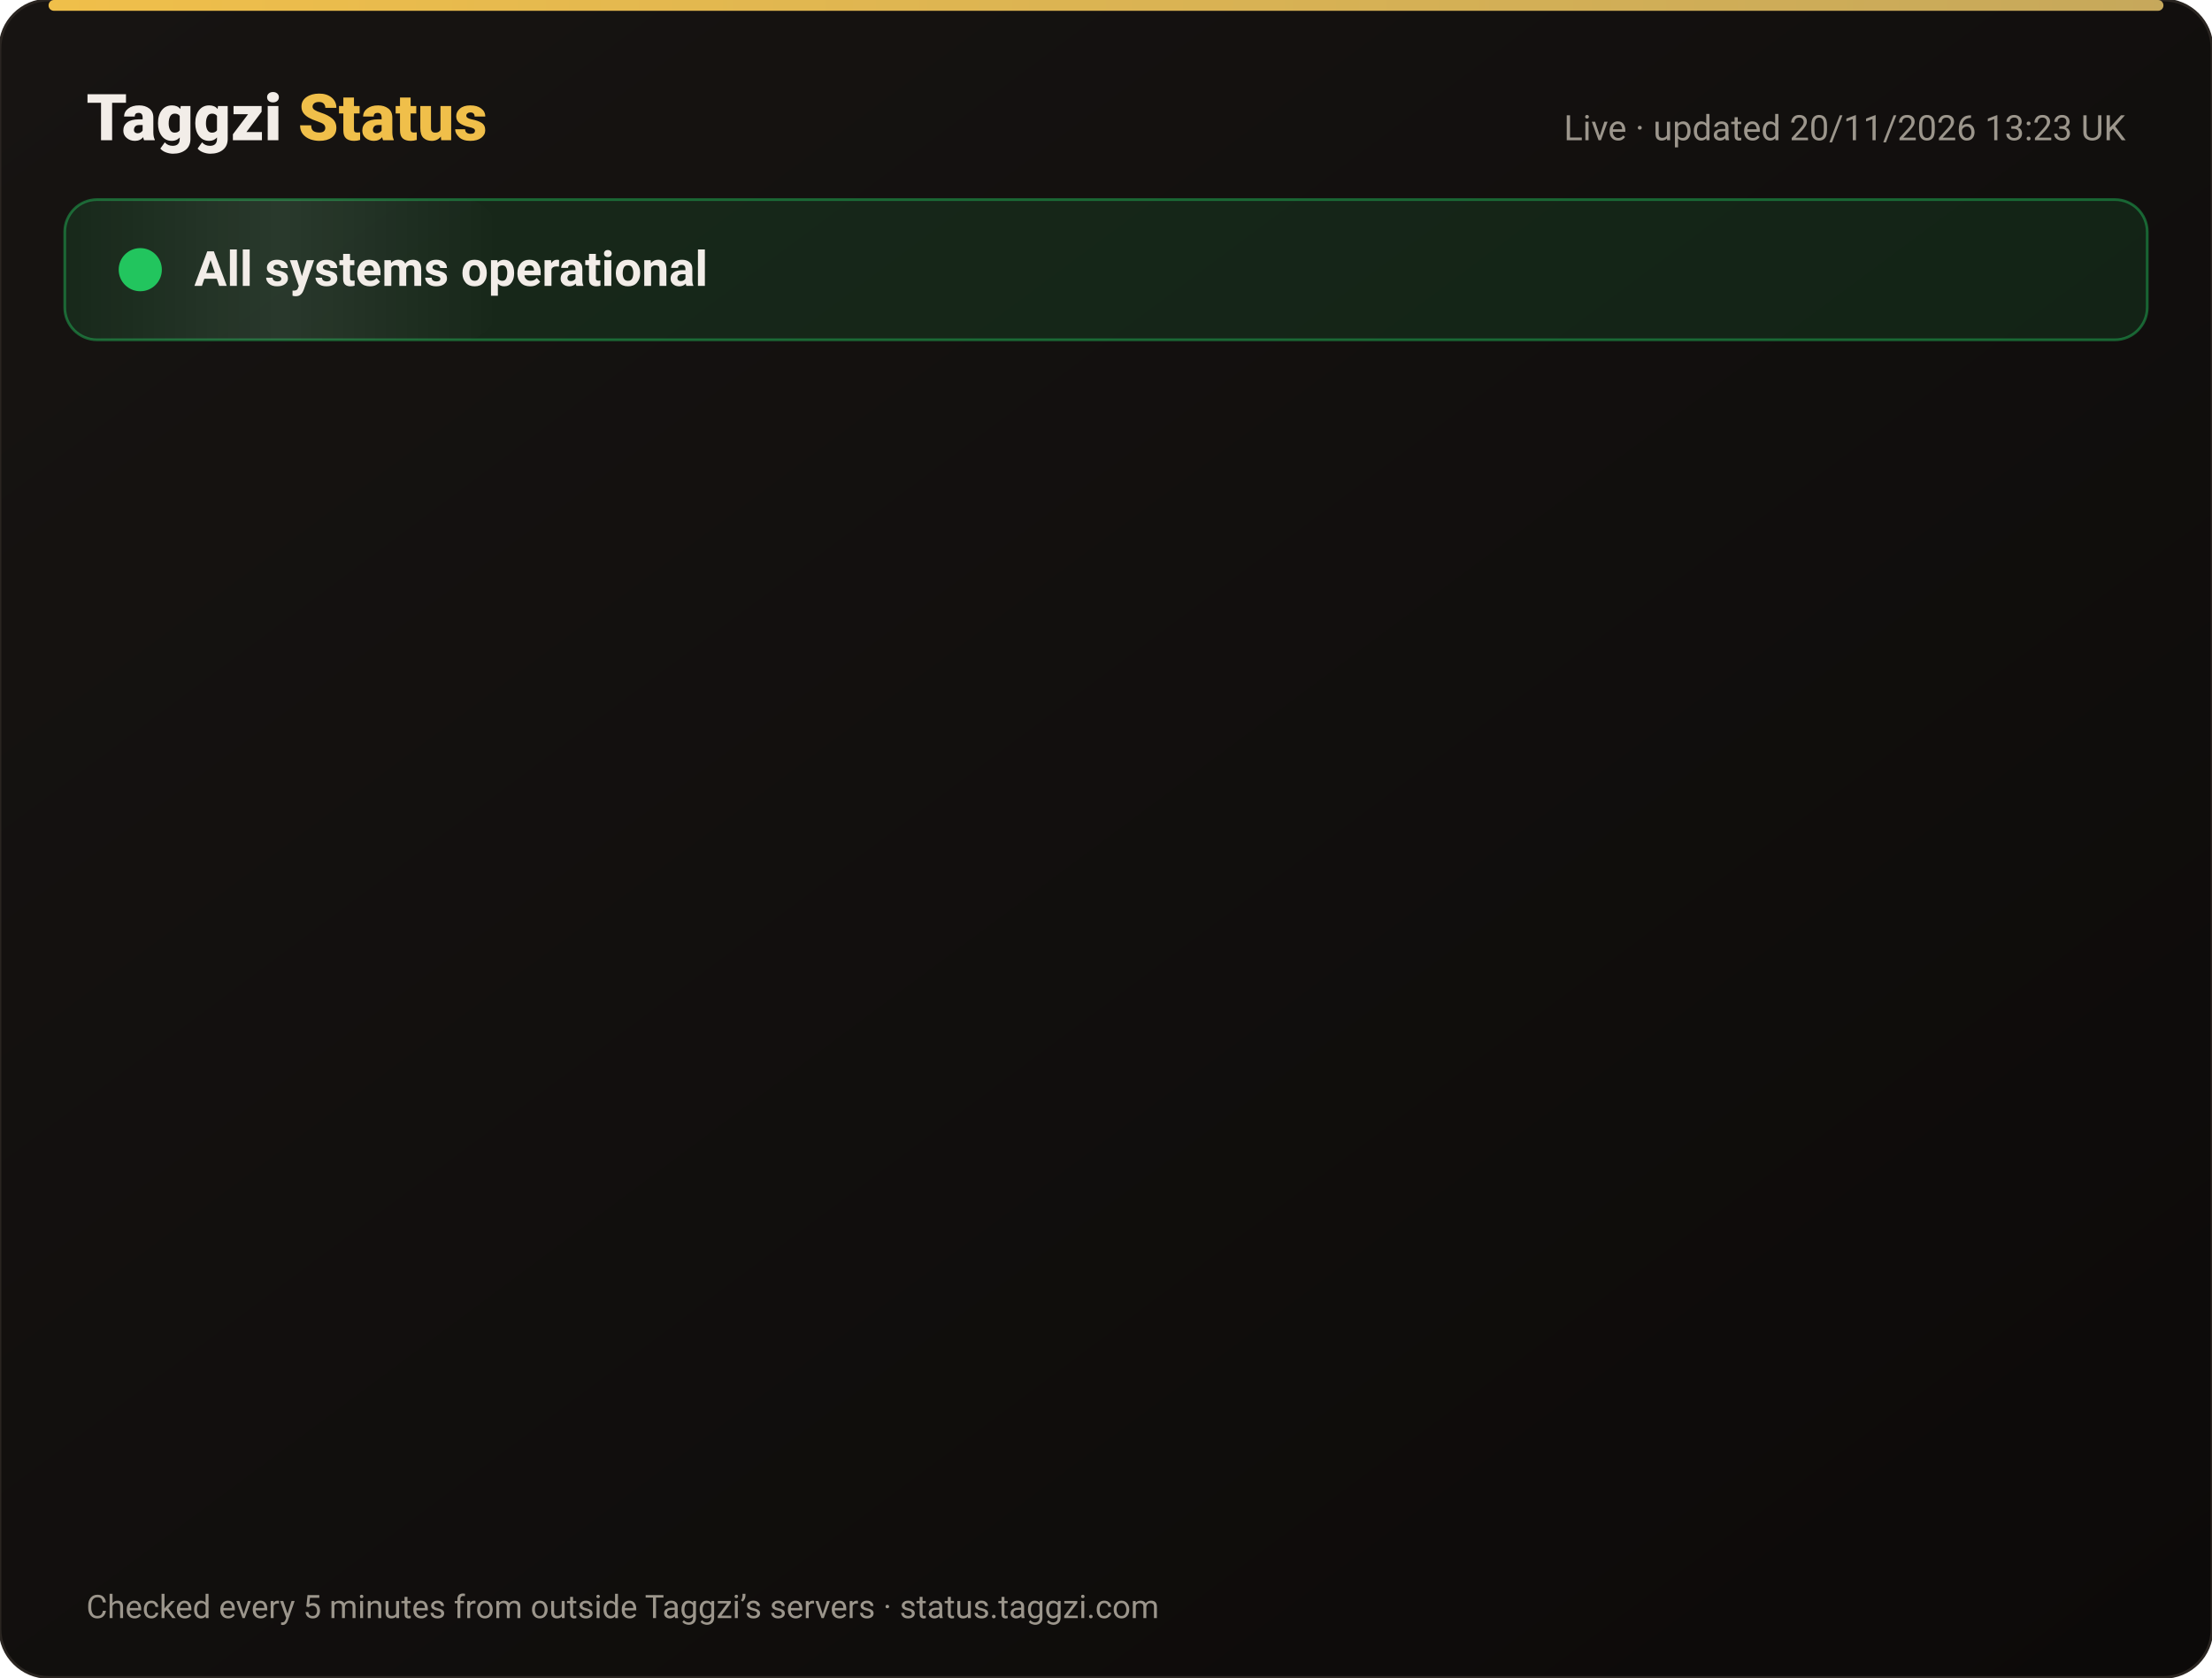
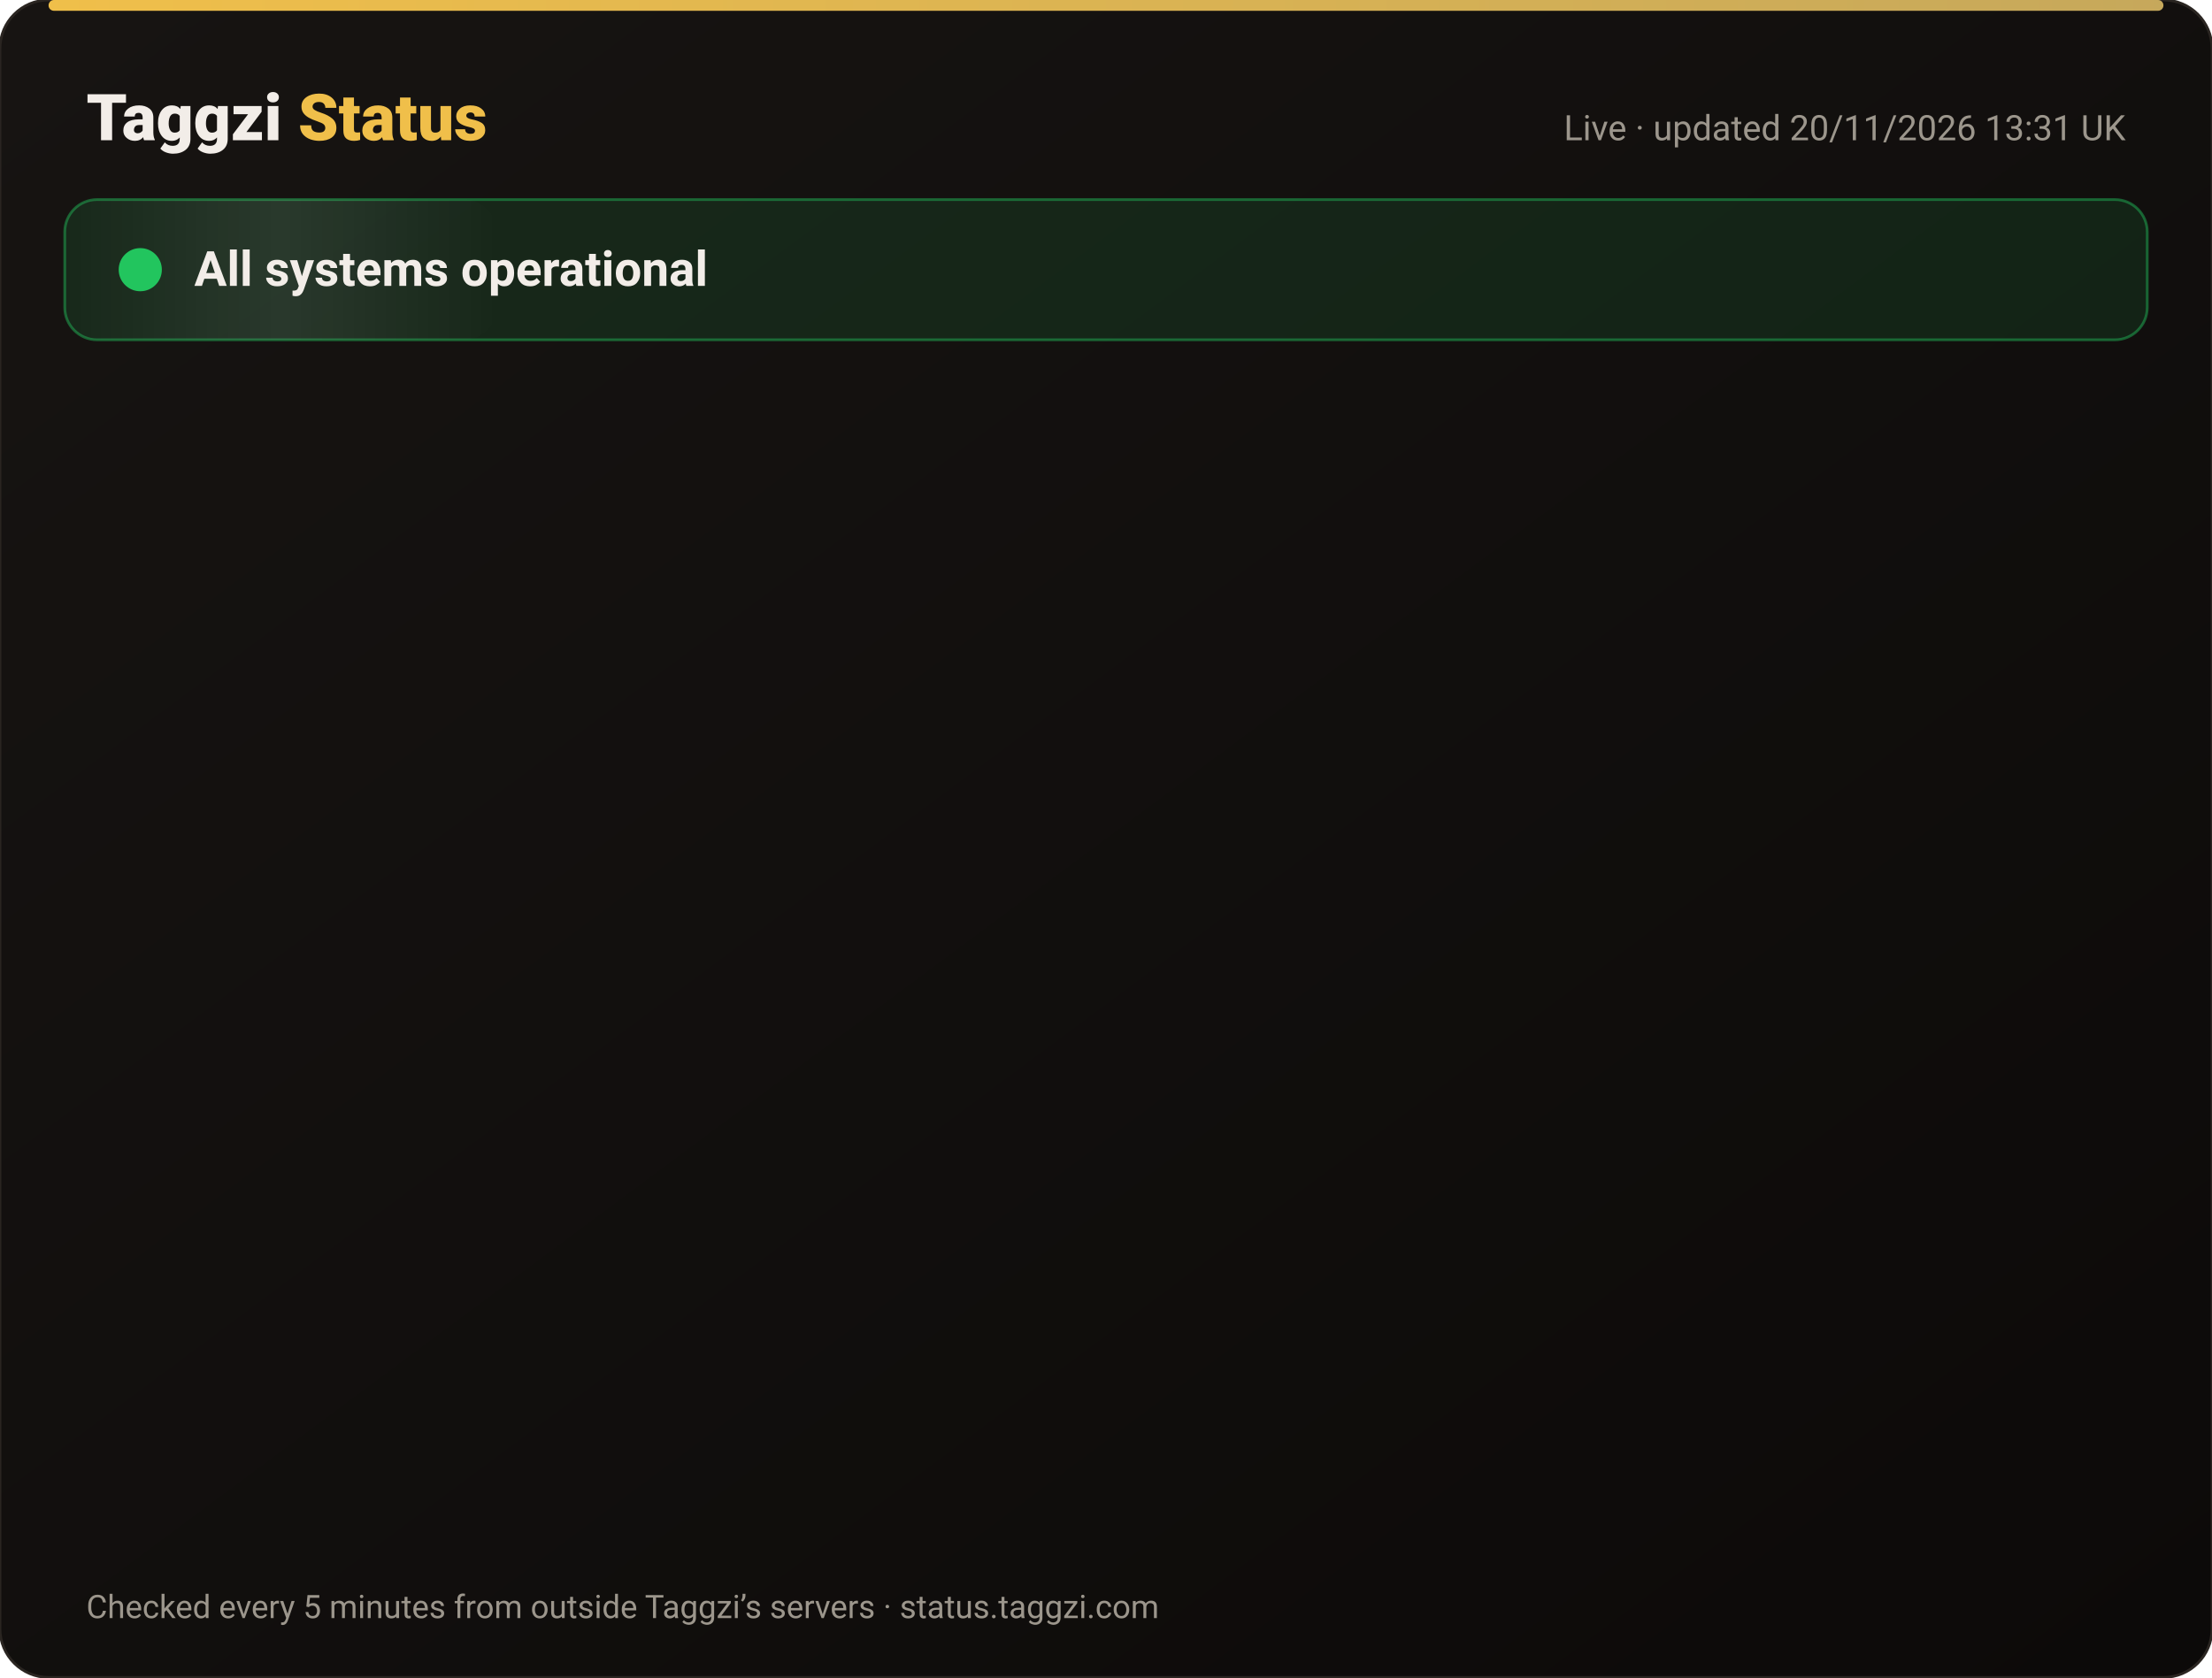
<svg xmlns="http://www.w3.org/2000/svg" width="820" height="622" viewBox="0 0 820 622" font-family="-apple-system,Segoe UI,Roboto,Helvetica,Arial,sans-serif">
  <defs>
    <linearGradient id="bg" x1="0" y1="0" x2="1" y2="1">
      <stop offset="0" stop-color="#171412" />
      <stop offset="1" stop-color="#0C0A09" />
    </linearGradient>
    <linearGradient id="gold" x1="0" x2="1">
      <stop offset="0" stop-color="#F0BF4A" />
      <stop offset="1" stop-color="#c6a85b" />
    </linearGradient>
    <linearGradient id="shine" x1="0" x2="1">
      <stop offset="0" stop-color="#fff" stop-opacity="0" />
      <stop offset=".5" stop-color="#fff" stop-opacity=".08" />
      <stop offset="1" stop-color="#fff" stop-opacity="0" />
    </linearGradient>
  </defs>
  <rect width="820" height="622" rx="18" fill="url(#bg)" stroke="#2a2521" />
  <rect x="18" y="0" width="784" height="4" rx="2" fill="url(#gold)" />
  <text x="32" y="52" font-size="24" font-weight="800" fill="#F2EDE8">Taggzi <tspan fill="#F0BF4A">Status</tspan>
  </text>
-   <text x="788" y="52" font-size="13" fill="#9C968C" text-anchor="end">Live · updated 20/11/2026 13:23 UK</text>
+   <text x="788" y="52" font-size="13" fill="#9C968C" text-anchor="end">Live · updated 20/11/2026 13:31 UK</text>
  <rect x="24" y="74" width="772" height="52" rx="12" fill="#22c55e" fill-opacity=".12" stroke="#22c55e" stroke-opacity=".45" />
  <rect x="24" y="74" width="160" height="52" rx="12" fill="url(#shine)">
    <animate attributeName="x" from="-160" to="820" dur="4s" repeatCount="indefinite" />
  </rect>
  <circle cx="52" cy="100" r="7" fill="#22c55e" />
  <circle cx="52" cy="100" r="7" fill="none" stroke="#22c55e" stroke-width="2">
    <animate attributeName="r" values="7;15;7" dur="2s" repeatCount="indefinite" />
    <animate attributeName="opacity" values=".9;0;.9" dur="2s" repeatCount="indefinite" />
  </circle>
  <text x="72" y="106" font-size="18" font-weight="700" fill="#F2EDE8">All systems operational</text>
  <g opacity="0">
    <animate attributeName="opacity" from="0" to="1" begin="0.00s" dur=".6s" fill="freeze" />
    <line x1="32" y1="188" x2="788" y2="188" stroke="#2a2521" />
    <circle cx="44" cy="166" r="6" fill="#22c55e">
      <animate attributeName="opacity" values="1;.45;1" dur="2.4s" begin="0.00s" repeatCount="indefinite" />
    </circle>
    <text x="62" y="171" font-size="15" font-weight="650" fill="#F2EDE8">Website</text>
    <text x="630" y="171" font-size="13" fill="#9C968C" text-anchor="end">99.97% uptime</text>
    <rect x="648" y="154" width="140" height="24" rx="12" fill="#22c55e" fill-opacity=".14" stroke="#22c55e" stroke-opacity=".5" />
    <text x="718" y="171" font-size="12" font-weight="700" fill="#22c55e" text-anchor="middle">Operational</text>
  </g>
  <g opacity="0">
    <animate attributeName="opacity" from="0" to="1" begin="0.15s" dur=".6s" fill="freeze" />
    <line x1="32" y1="234" x2="788" y2="234" stroke="#2a2521" />
    <circle cx="44" cy="212" r="6" fill="#22c55e">
      <animate attributeName="opacity" values="1;.45;1" dur="2.4s" begin="0.15s" repeatCount="indefinite" />
    </circle>
    <text x="62" y="217" font-size="15" font-weight="650" fill="#F2EDE8">Tag scans</text>
    <text x="630" y="217" font-size="13" fill="#9C968C" text-anchor="end">99.97% uptime</text>
    <rect x="648" y="200" width="140" height="24" rx="12" fill="#22c55e" fill-opacity=".14" stroke="#22c55e" stroke-opacity=".5" />
    <text x="718" y="217" font-size="12" font-weight="700" fill="#22c55e" text-anchor="middle">Operational</text>
  </g>
  <g opacity="0">
    <animate attributeName="opacity" from="0" to="1" begin="0.30s" dur=".6s" fill="freeze" />
    <line x1="32" y1="280" x2="788" y2="280" stroke="#2a2521" />
    <circle cx="44" cy="258" r="6" fill="#22c55e">
      <animate attributeName="opacity" values="1;.45;1" dur="2.4s" begin="0.30s" repeatCount="indefinite" />
    </circle>
    <text x="62" y="263" font-size="15" font-weight="650" fill="#F2EDE8">Manual tag lookup</text>
    <text x="630" y="263" font-size="13" fill="#9C968C" text-anchor="end">99.97% uptime</text>
    <rect x="648" y="246" width="140" height="24" rx="12" fill="#22c55e" fill-opacity=".14" stroke="#22c55e" stroke-opacity=".5" />
    <text x="718" y="263" font-size="12" font-weight="700" fill="#22c55e" text-anchor="middle">Operational</text>
  </g>
  <g opacity="0">
    <animate attributeName="opacity" from="0" to="1" begin="0.45s" dur=".6s" fill="freeze" />
    <line x1="32" y1="326" x2="788" y2="326" stroke="#2a2521" />
    <circle cx="44" cy="304" r="6" fill="#22c55e">
      <animate attributeName="opacity" values="1;.45;1" dur="2.4s" begin="0.45s" repeatCount="indefinite" />
    </circle>
    <text x="62" y="309" font-size="15" font-weight="650" fill="#F2EDE8">App &amp; login</text>
    <text x="630" y="309" font-size="13" fill="#9C968C" text-anchor="end">99.97% uptime</text>
    <rect x="648" y="292" width="140" height="24" rx="12" fill="#22c55e" fill-opacity=".14" stroke="#22c55e" stroke-opacity=".5" />
    <text x="718" y="309" font-size="12" font-weight="700" fill="#22c55e" text-anchor="middle">Operational</text>
  </g>
  <g opacity="0">
    <animate attributeName="opacity" from="0" to="1" begin="0.60s" dur=".6s" fill="freeze" />
    <line x1="32" y1="372" x2="788" y2="372" stroke="#2a2521" />
    <circle cx="44" cy="350" r="6" fill="#22c55e">
      <animate attributeName="opacity" values="1;.45;1" dur="2.4s" begin="0.60s" repeatCount="indefinite" />
    </circle>
    <text x="62" y="355" font-size="15" font-weight="650" fill="#F2EDE8">Community alerts</text>
    <text x="630" y="355" font-size="13" fill="#9C968C" text-anchor="end">99.97% uptime</text>
    <rect x="648" y="338" width="140" height="24" rx="12" fill="#22c55e" fill-opacity=".14" stroke="#22c55e" stroke-opacity=".5" />
    <text x="718" y="355" font-size="12" font-weight="700" fill="#22c55e" text-anchor="middle">Operational</text>
  </g>
  <g opacity="0">
    <animate attributeName="opacity" from="0" to="1" begin="0.75s" dur=".6s" fill="freeze" />
    <line x1="32" y1="418" x2="788" y2="418" stroke="#2a2521" />
    <circle cx="44" cy="396" r="6" fill="#22c55e">
      <animate attributeName="opacity" values="1;.45;1" dur="2.4s" begin="0.75s" repeatCount="indefinite" />
    </circle>
    <text x="62" y="401" font-size="15" font-weight="650" fill="#F2EDE8">Private calling</text>
    <text x="630" y="401" font-size="13" fill="#9C968C" text-anchor="end">99.97% uptime</text>
    <rect x="648" y="384" width="140" height="24" rx="12" fill="#22c55e" fill-opacity=".14" stroke="#22c55e" stroke-opacity=".5" />
    <text x="718" y="401" font-size="12" font-weight="700" fill="#22c55e" text-anchor="middle">Operational</text>
  </g>
  <g opacity="0">
    <animate attributeName="opacity" from="0" to="1" begin="0.90s" dur=".6s" fill="freeze" />
    <line x1="32" y1="464" x2="788" y2="464" stroke="#2a2521" />
    <circle cx="44" cy="442" r="6" fill="#22c55e">
      <animate attributeName="opacity" values="1;.45;1" dur="2.4s" begin="0.90s" repeatCount="indefinite" />
    </circle>
    <text x="62" y="447" font-size="15" font-weight="650" fill="#F2EDE8">Payments</text>
    <text x="630" y="447" font-size="13" fill="#9C968C" text-anchor="end">99.97% uptime</text>
    <rect x="648" y="430" width="140" height="24" rx="12" fill="#22c55e" fill-opacity=".14" stroke="#22c55e" stroke-opacity=".5" />
    <text x="718" y="447" font-size="12" font-weight="700" fill="#22c55e" text-anchor="middle">Operational</text>
  </g>
  <g opacity="0">
    <animate attributeName="opacity" from="0" to="1" begin="1.05s" dur=".6s" fill="freeze" />
    <line x1="32" y1="510" x2="788" y2="510" stroke="#2a2521" />
    <circle cx="44" cy="488" r="6" fill="#22c55e">
      <animate attributeName="opacity" values="1;.45;1" dur="2.4s" begin="1.05s" repeatCount="indefinite" />
    </circle>
    <text x="62" y="493" font-size="15" font-weight="650" fill="#F2EDE8">Email &amp; support</text>
    <text x="630" y="493" font-size="13" fill="#9C968C" text-anchor="end">99.97% uptime</text>
    <rect x="648" y="476" width="140" height="24" rx="12" fill="#22c55e" fill-opacity=".14" stroke="#22c55e" stroke-opacity=".5" />
    <text x="718" y="493" font-size="12" font-weight="700" fill="#22c55e" text-anchor="middle">Operational</text>
  </g>
  <g opacity="0">
    <animate attributeName="opacity" from="0" to="1" begin="1.20s" dur=".6s" fill="freeze" />
    <line x1="32" y1="556" x2="788" y2="556" stroke="#2a2521" />
    <circle cx="44" cy="534" r="6" fill="#22c55e">
      <animate attributeName="opacity" values="1;.45;1" dur="2.4s" begin="1.20s" repeatCount="indefinite" />
    </circle>
    <text x="62" y="539" font-size="15" font-weight="650" fill="#F2EDE8">Secure connection (SSL)</text>
    <text x="630" y="539" font-size="13" fill="#9C968C" text-anchor="end">100.00% uptime</text>
    <rect x="648" y="522" width="140" height="24" rx="12" fill="#22c55e" fill-opacity=".14" stroke="#22c55e" stroke-opacity=".5" />
    <text x="718" y="539" font-size="12" font-weight="700" fill="#22c55e" text-anchor="middle">Operational</text>
  </g>
  <text x="32" y="600" font-size="12" fill="#9C968C">Checked every 5 minutes from outside Taggzi’s servers · status.taggzi.com</text>
</svg>
